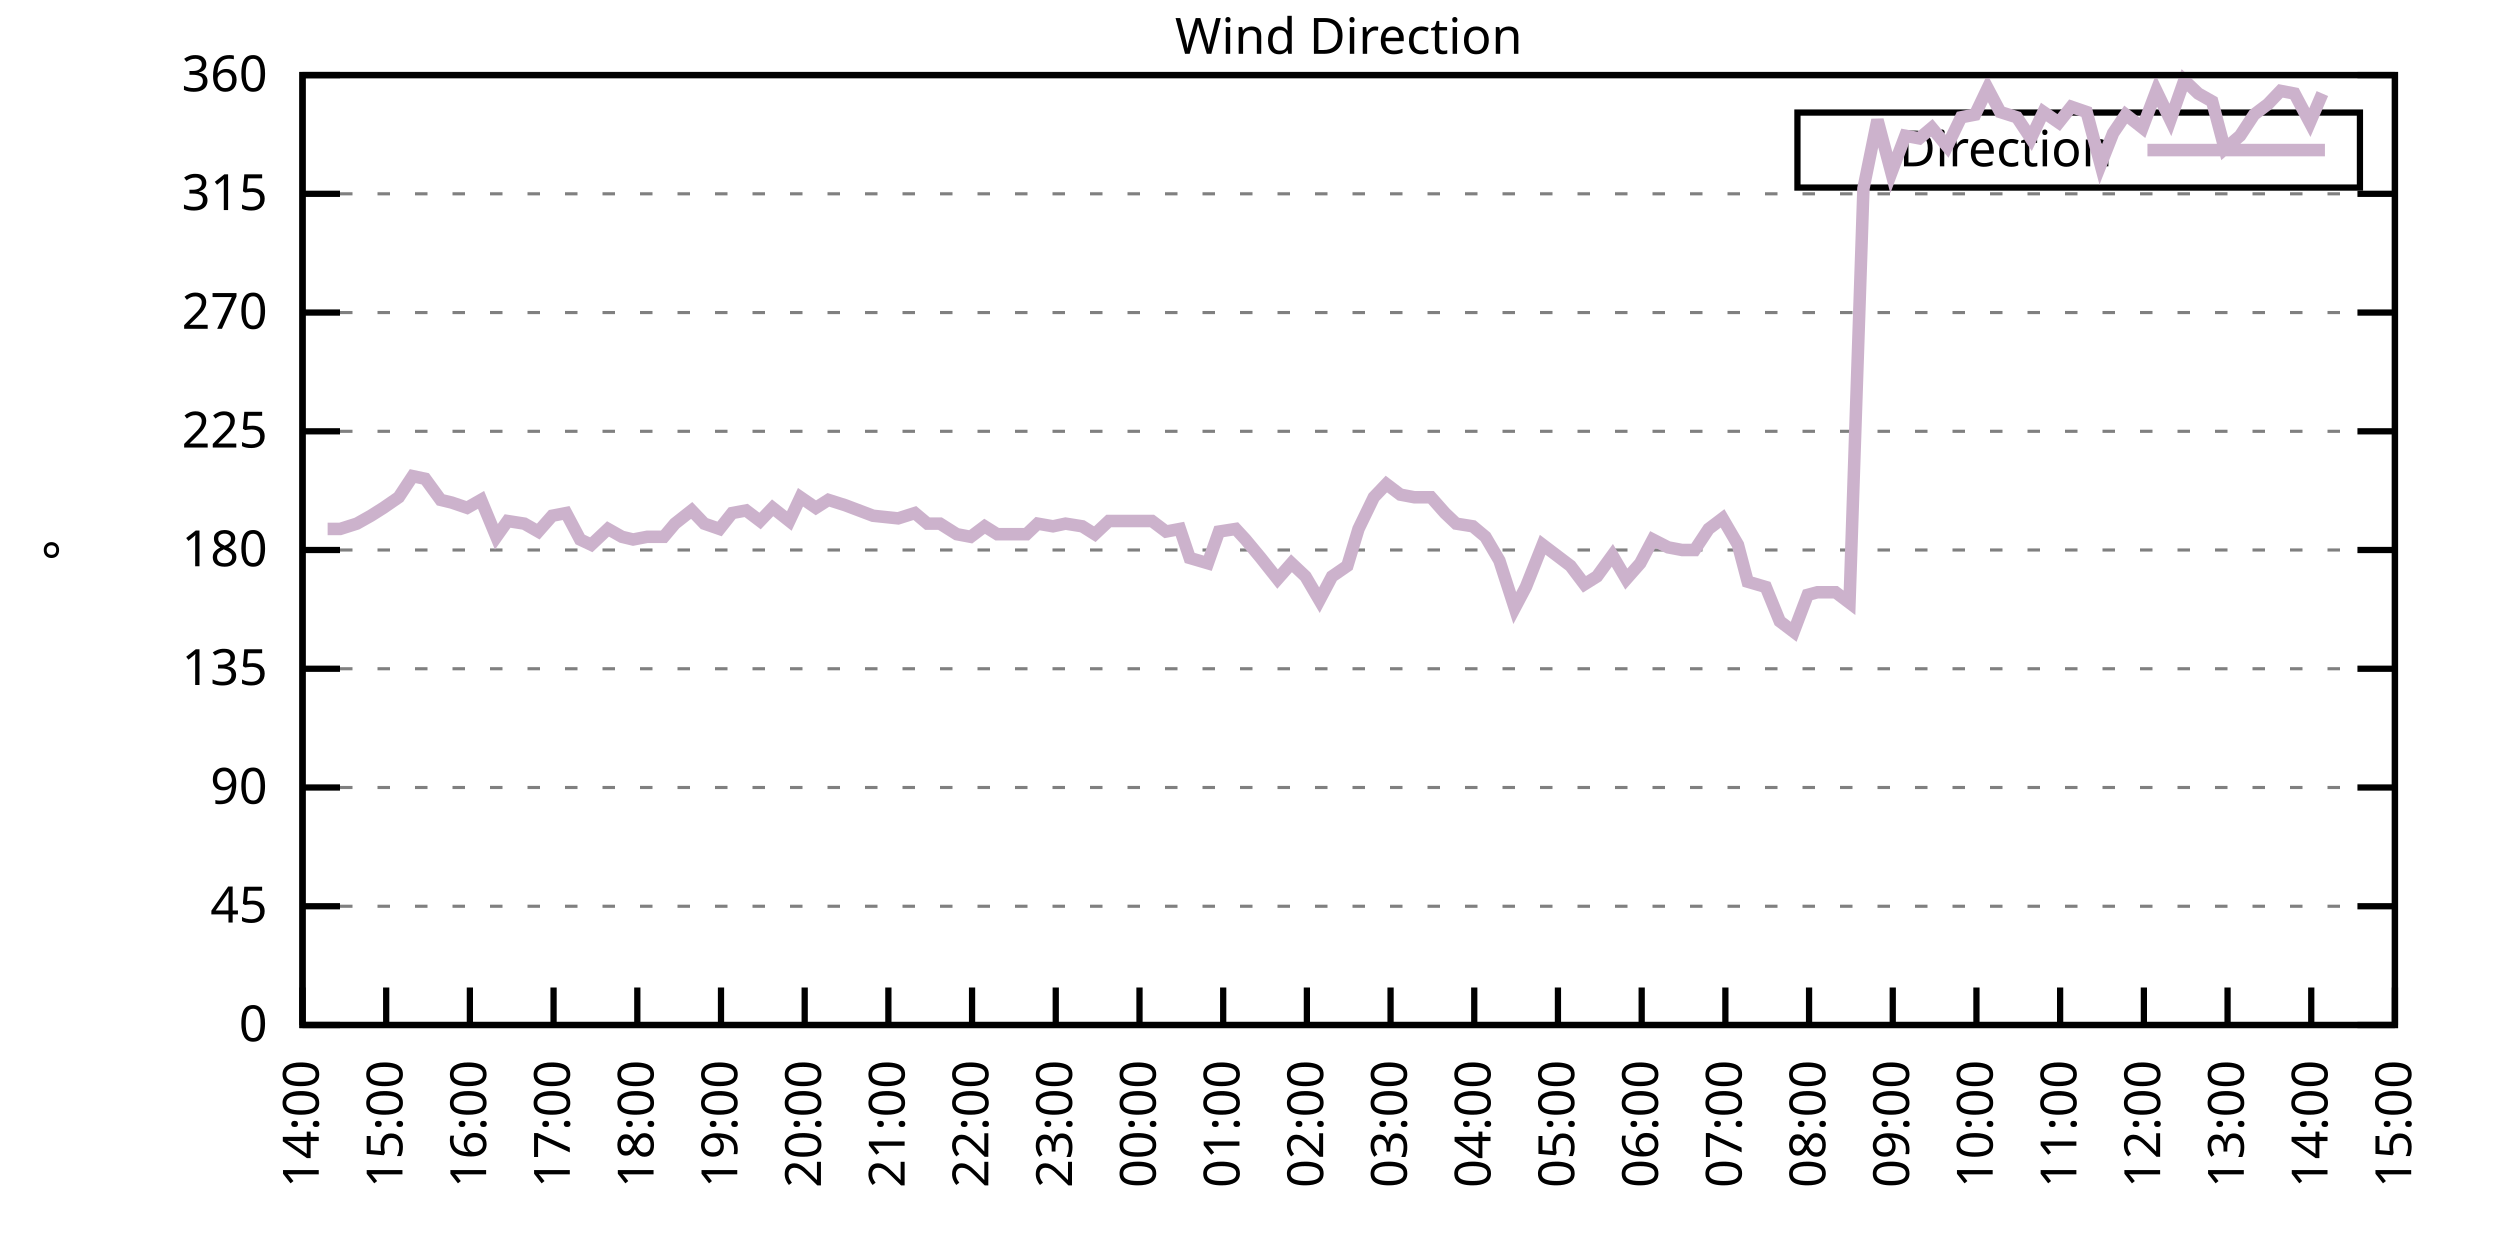
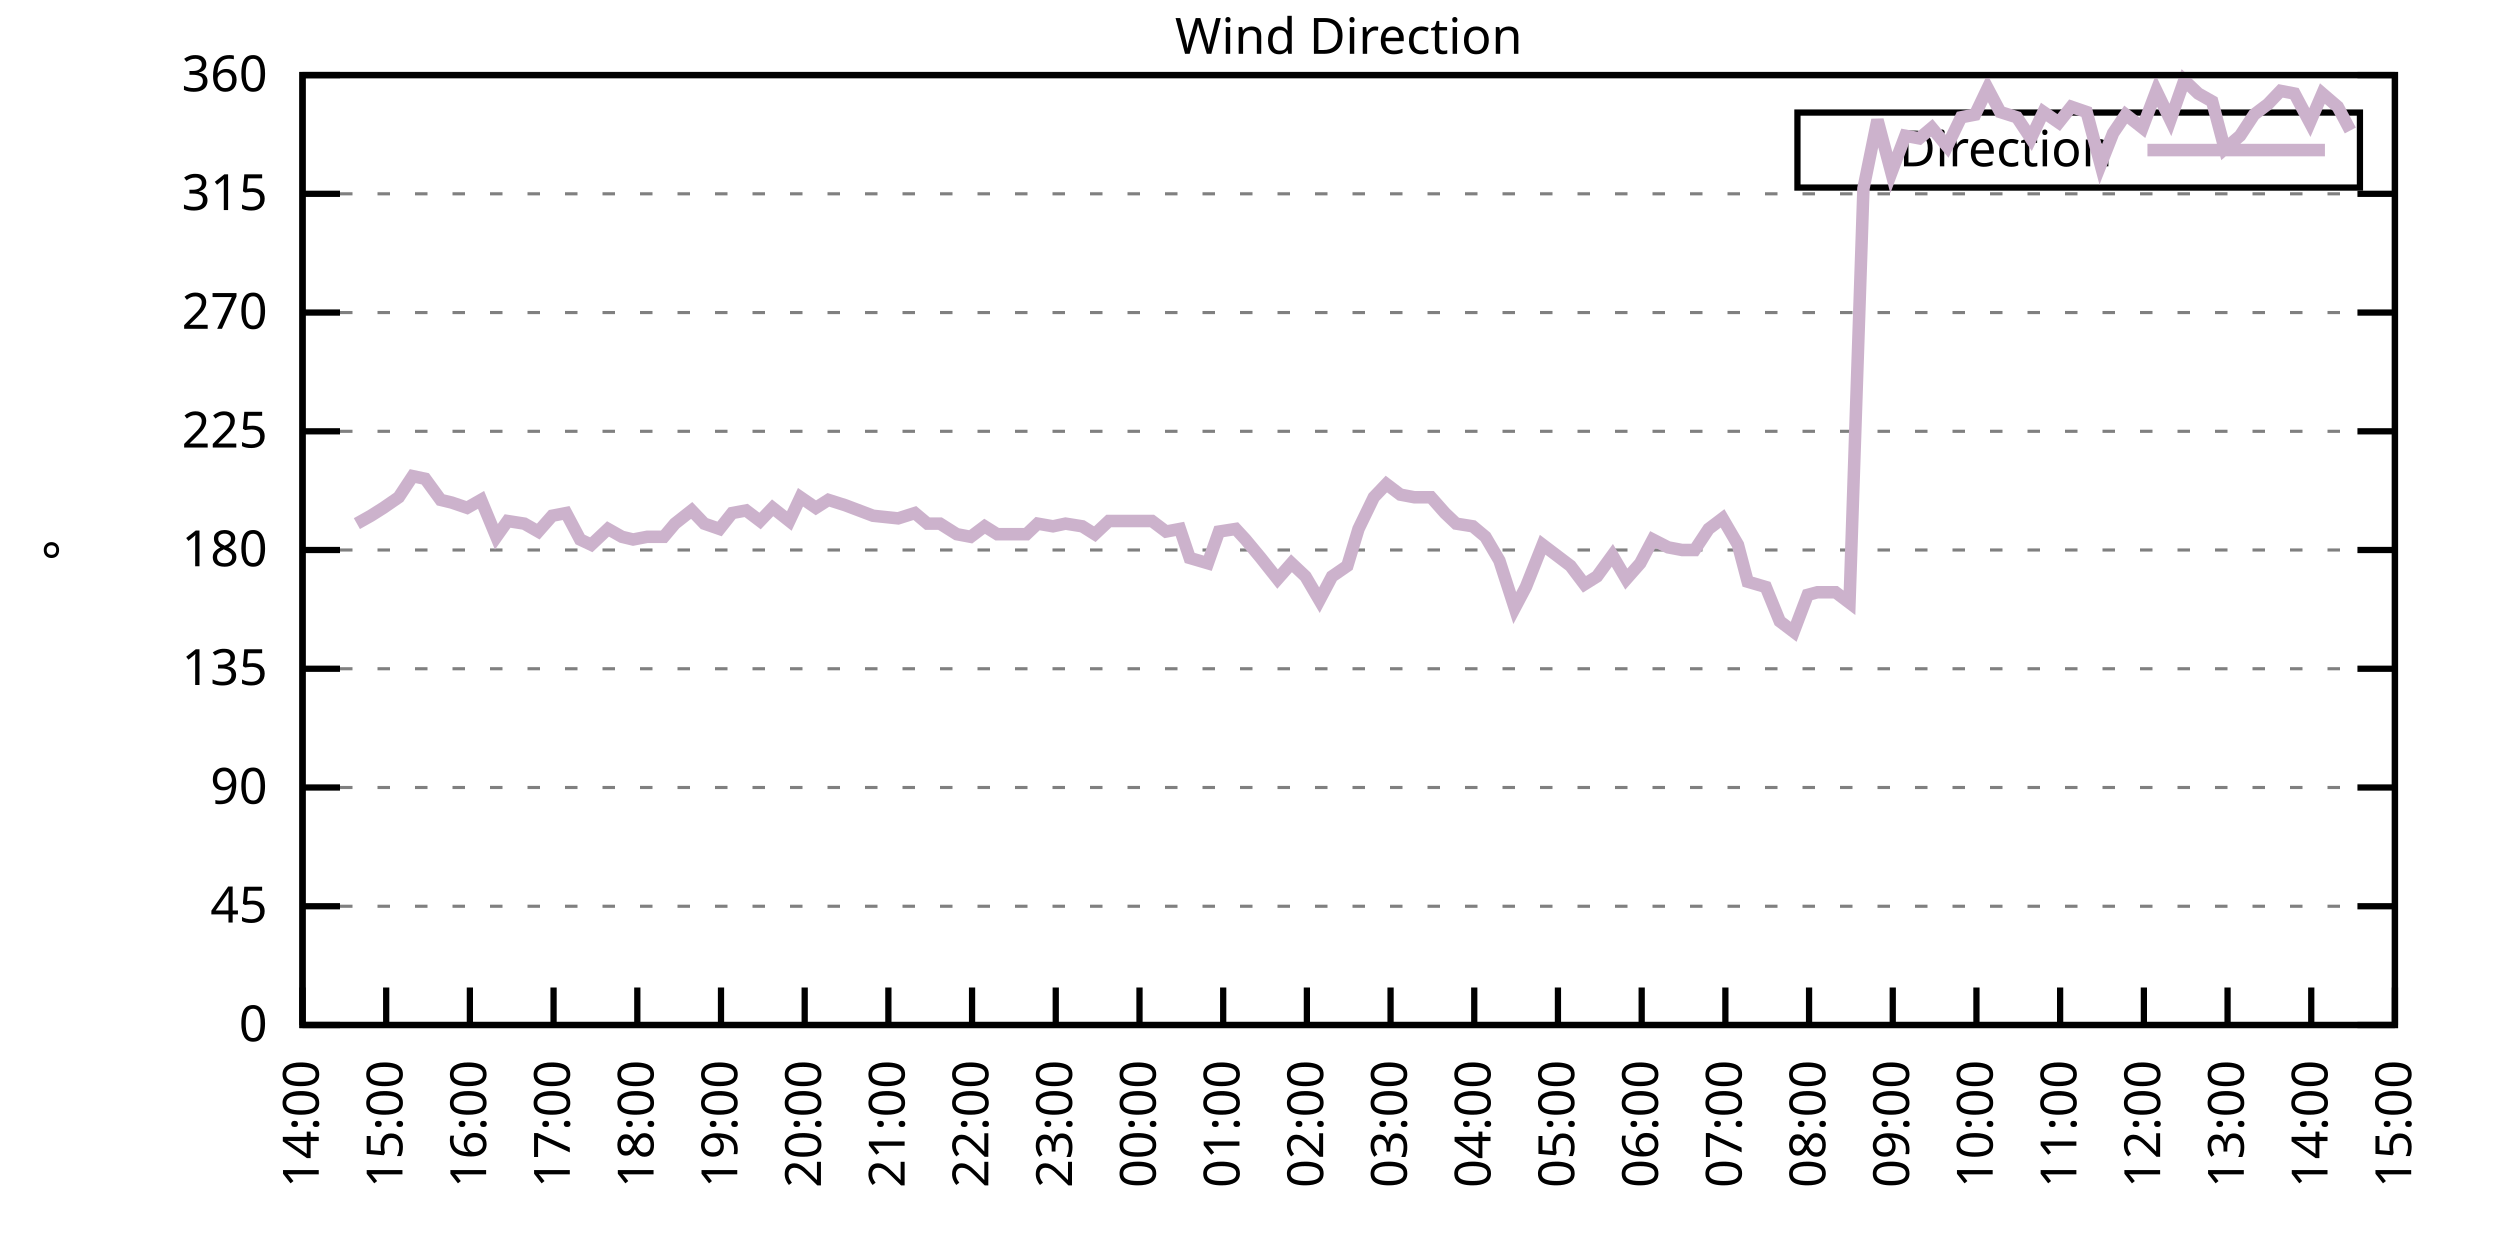
<svg xmlns="http://www.w3.org/2000/svg" xmlns:xlink="http://www.w3.org/1999/xlink" width="400" height="200" viewBox="0 0 400 200">
  <g id="gnuplot_canvas">
    <rect x="0" y="0" width="400" height="200" fill="none" />
    <defs>
      <circle id="gpDot" r="0.5" stroke-width="0.5" stroke="currentColor" />
      <path id="gpPt0" stroke-width="0.333" stroke="currentColor" d="M-1,0 h2 M0,-1 v2" />
      <path id="gpPt1" stroke-width="0.333" stroke="currentColor" d="M-1,-1 L1,1 M1,-1 L-1,1" />
      <path id="gpPt2" stroke-width="0.333" stroke="currentColor" d="M-1,0 L1,0 M0,-1 L0,1 M-1,-1 L1,1 M-1,1 L1,-1" />
      <rect id="gpPt3" stroke-width="0.333" stroke="currentColor" x="-1" y="-1" width="2" height="2" />
      <rect id="gpPt4" stroke-width="0.333" stroke="currentColor" fill="currentColor" x="-1" y="-1" width="2" height="2" />
      <circle id="gpPt5" stroke-width="0.333" stroke="currentColor" cx="0" cy="0" r="1" />
      <use xlink:href="#gpPt5" id="gpPt6" fill="currentColor" stroke="none" />
      <path id="gpPt7" stroke-width="0.333" stroke="currentColor" d="M0,-1.33 L-1.33,0.67 L1.33,0.67 z" />
      <use xlink:href="#gpPt7" id="gpPt8" fill="currentColor" stroke="none" />
      <use xlink:href="#gpPt7" id="gpPt9" stroke="currentColor" transform="rotate(180)" />
      <use xlink:href="#gpPt9" id="gpPt10" fill="currentColor" stroke="none" />
      <use xlink:href="#gpPt3" id="gpPt11" stroke="currentColor" transform="rotate(45)" />
      <use xlink:href="#gpPt11" id="gpPt12" fill="currentColor" stroke="none" />
      <path id="gpPt13" stroke-width="0.333" stroke="currentColor" d="M0,1.330 L1.265,0.411 L0.782,-1.067 L-0.782,-1.076 L-1.265,0.411 z" />
      <use xlink:href="#gpPt13" id="gpPt14" fill="currentColor" stroke="none" />
      <filter id="textbox" filterUnits="objectBoundingBox" x="0" y="0" height="1" width="1">
        <feFlood flood-color="white" flood-opacity="1" result="bgnd" />
        <feComposite in="SourceGraphic" in2="bgnd" operator="atop" />
      </filter>
      <filter id="greybox" filterUnits="objectBoundingBox" x="0" y="0" height="1" width="1">
        <feFlood flood-color="lightgrey" flood-opacity="1" result="grey" />
        <feComposite in="SourceGraphic" in2="grey" operator="atop" />
      </filter>
    </defs>
    <g fill="none" color="white" stroke="currentColor" stroke-width="1.00" stroke-linecap="butt" stroke-linejoin="miter">
</g>
    <g fill="none" color="black" stroke="currentColor" stroke-width="1.00" stroke-linecap="butt" stroke-linejoin="miter">
      <g stroke="none" shape-rendering="crispEdges">
        <polygon fill="rgb(255, 255, 255)" points="48.40,164.00 383.18,164.00 383.18,12.02 48.40,12.02 " />
      </g>
    </g>
    <g fill="none" color="black" stroke="currentColor" stroke-width="1.00" stroke-linecap="butt" stroke-linejoin="miter">
</g>
    <g fill="none" color="black" stroke="black" stroke-width="0.50" stroke-linecap="butt" stroke-linejoin="miter">
</g>
    <g fill="none" color="gray" stroke="currentColor" stroke-width="0.50" stroke-linecap="butt" stroke-linejoin="miter">
      <path stroke="gray" stroke-dasharray="2,4" class="gridline" d="M48.40,164.00 L383.19,164.00  " />
    </g>
    <g fill="none" color="gray" stroke="gray" stroke-width="1.00" stroke-linecap="butt" stroke-linejoin="miter">
</g>
    <g fill="none" color="black" stroke="currentColor" stroke-width="1.00" stroke-linecap="butt" stroke-linejoin="miter">
      <path stroke="black" d="M48.40,164.00 L54.40,164.00 M383.19,164.00 L377.19,164.00  " />
      <g transform="translate(42.80,166.60)" stroke="none" fill="black" font-family="Sans" font-size="8.00" text-anchor="end">
        <text>
          <tspan font-family="Sans"> 0</tspan>
        </text>
      </g>
    </g>
    <g fill="none" color="black" stroke="currentColor" stroke-width="1.00" stroke-linecap="butt" stroke-linejoin="miter">
</g>
    <g fill="none" color="black" stroke="black" stroke-width="0.50" stroke-linecap="butt" stroke-linejoin="miter">
</g>
    <g fill="none" color="gray" stroke="currentColor" stroke-width="0.50" stroke-linecap="butt" stroke-linejoin="miter">
      <path stroke="gray" stroke-dasharray="2,4" class="gridline" d="M48.40,145.00 L383.19,145.00  " />
    </g>
    <g fill="none" color="gray" stroke="gray" stroke-width="1.00" stroke-linecap="butt" stroke-linejoin="miter">
</g>
    <g fill="none" color="black" stroke="currentColor" stroke-width="1.00" stroke-linecap="butt" stroke-linejoin="miter">
      <path stroke="black" d="M48.40,145.00 L54.40,145.00 M383.19,145.00 L377.19,145.00  " />
      <g transform="translate(42.80,147.60)" stroke="none" fill="black" font-family="Sans" font-size="8.00" text-anchor="end">
        <text>
          <tspan font-family="Sans"> 45</tspan>
        </text>
      </g>
    </g>
    <g fill="none" color="black" stroke="currentColor" stroke-width="1.00" stroke-linecap="butt" stroke-linejoin="miter">
</g>
    <g fill="none" color="black" stroke="black" stroke-width="0.50" stroke-linecap="butt" stroke-linejoin="miter">
</g>
    <g fill="none" color="gray" stroke="currentColor" stroke-width="0.50" stroke-linecap="butt" stroke-linejoin="miter">
      <path stroke="gray" stroke-dasharray="2,4" class="gridline" d="M48.40,126.00 L383.19,126.00  " />
    </g>
    <g fill="none" color="gray" stroke="gray" stroke-width="1.00" stroke-linecap="butt" stroke-linejoin="miter">
</g>
    <g fill="none" color="black" stroke="currentColor" stroke-width="1.00" stroke-linecap="butt" stroke-linejoin="miter">
      <path stroke="black" d="M48.40,126.00 L54.40,126.00 M383.19,126.00 L377.19,126.00  " />
      <g transform="translate(42.80,128.60)" stroke="none" fill="black" font-family="Sans" font-size="8.00" text-anchor="end">
        <text>
          <tspan font-family="Sans"> 90</tspan>
        </text>
      </g>
    </g>
    <g fill="none" color="black" stroke="currentColor" stroke-width="1.00" stroke-linecap="butt" stroke-linejoin="miter">
</g>
    <g fill="none" color="black" stroke="black" stroke-width="0.50" stroke-linecap="butt" stroke-linejoin="miter">
</g>
    <g fill="none" color="gray" stroke="currentColor" stroke-width="0.50" stroke-linecap="butt" stroke-linejoin="miter">
      <path stroke="gray" stroke-dasharray="2,4" class="gridline" d="M48.40,107.00 L383.19,107.00  " />
    </g>
    <g fill="none" color="gray" stroke="gray" stroke-width="1.00" stroke-linecap="butt" stroke-linejoin="miter">
</g>
    <g fill="none" color="black" stroke="currentColor" stroke-width="1.00" stroke-linecap="butt" stroke-linejoin="miter">
      <path stroke="black" d="M48.40,107.00 L54.40,107.00 M383.19,107.00 L377.19,107.00  " />
      <g transform="translate(42.80,109.60)" stroke="none" fill="black" font-family="Sans" font-size="8.00" text-anchor="end">
        <text>
          <tspan font-family="Sans"> 135</tspan>
        </text>
      </g>
    </g>
    <g fill="none" color="black" stroke="currentColor" stroke-width="1.00" stroke-linecap="butt" stroke-linejoin="miter">
</g>
    <g fill="none" color="black" stroke="black" stroke-width="0.50" stroke-linecap="butt" stroke-linejoin="miter">
</g>
    <g fill="none" color="gray" stroke="currentColor" stroke-width="0.50" stroke-linecap="butt" stroke-linejoin="miter">
      <path stroke="gray" stroke-dasharray="2,4" class="gridline" d="M48.40,88.00 L383.19,88.00  " />
    </g>
    <g fill="none" color="gray" stroke="gray" stroke-width="1.00" stroke-linecap="butt" stroke-linejoin="miter">
</g>
    <g fill="none" color="black" stroke="currentColor" stroke-width="1.00" stroke-linecap="butt" stroke-linejoin="miter">
      <path stroke="black" d="M48.40,88.00 L54.40,88.00 M383.19,88.00 L377.19,88.00  " />
      <g transform="translate(42.80,90.60)" stroke="none" fill="black" font-family="Sans" font-size="8.00" text-anchor="end">
        <text>
          <tspan font-family="Sans"> 180</tspan>
        </text>
      </g>
    </g>
    <g fill="none" color="black" stroke="currentColor" stroke-width="1.00" stroke-linecap="butt" stroke-linejoin="miter">
</g>
    <g fill="none" color="black" stroke="black" stroke-width="0.50" stroke-linecap="butt" stroke-linejoin="miter">
</g>
    <g fill="none" color="gray" stroke="currentColor" stroke-width="0.50" stroke-linecap="butt" stroke-linejoin="miter">
      <path stroke="gray" stroke-dasharray="2,4" class="gridline" d="M48.40,69.01 L383.19,69.01  " />
    </g>
    <g fill="none" color="gray" stroke="gray" stroke-width="1.00" stroke-linecap="butt" stroke-linejoin="miter">
</g>
    <g fill="none" color="black" stroke="currentColor" stroke-width="1.00" stroke-linecap="butt" stroke-linejoin="miter">
      <path stroke="black" d="M48.40,69.01 L54.40,69.01 M383.19,69.01 L377.19,69.01  " />
      <g transform="translate(42.80,71.61)" stroke="none" fill="black" font-family="Sans" font-size="8.00" text-anchor="end">
        <text>
          <tspan font-family="Sans"> 225</tspan>
        </text>
      </g>
    </g>
    <g fill="none" color="black" stroke="currentColor" stroke-width="1.00" stroke-linecap="butt" stroke-linejoin="miter">
</g>
    <g fill="none" color="black" stroke="black" stroke-width="0.50" stroke-linecap="butt" stroke-linejoin="miter">
</g>
    <g fill="none" color="gray" stroke="currentColor" stroke-width="0.50" stroke-linecap="butt" stroke-linejoin="miter">
      <path stroke="gray" stroke-dasharray="2,4" class="gridline" d="M48.40,50.01 L383.19,50.01  " />
    </g>
    <g fill="none" color="gray" stroke="gray" stroke-width="1.00" stroke-linecap="butt" stroke-linejoin="miter">
</g>
    <g fill="none" color="black" stroke="currentColor" stroke-width="1.00" stroke-linecap="butt" stroke-linejoin="miter">
      <path stroke="black" d="M48.40,50.01 L54.40,50.01 M383.19,50.01 L377.19,50.01  " />
      <g transform="translate(42.80,52.61)" stroke="none" fill="black" font-family="Sans" font-size="8.00" text-anchor="end">
        <text>
          <tspan font-family="Sans"> 270</tspan>
        </text>
      </g>
    </g>
    <g fill="none" color="black" stroke="currentColor" stroke-width="1.00" stroke-linecap="butt" stroke-linejoin="miter">
</g>
    <g fill="none" color="black" stroke="black" stroke-width="0.50" stroke-linecap="butt" stroke-linejoin="miter">
</g>
    <g fill="none" color="gray" stroke="currentColor" stroke-width="0.50" stroke-linecap="butt" stroke-linejoin="miter">
      <path stroke="gray" stroke-dasharray="2,4" class="gridline" d="M48.40,31.01 L383.19,31.01  " />
    </g>
    <g fill="none" color="gray" stroke="gray" stroke-width="1.00" stroke-linecap="butt" stroke-linejoin="miter">
</g>
    <g fill="none" color="black" stroke="currentColor" stroke-width="1.00" stroke-linecap="butt" stroke-linejoin="miter">
      <path stroke="black" d="M48.40,31.01 L54.40,31.01 M383.19,31.01 L377.19,31.01  " />
      <g transform="translate(42.80,33.61)" stroke="none" fill="black" font-family="Sans" font-size="8.00" text-anchor="end">
        <text>
          <tspan font-family="Sans"> 315</tspan>
        </text>
      </g>
    </g>
    <g fill="none" color="black" stroke="currentColor" stroke-width="1.00" stroke-linecap="butt" stroke-linejoin="miter">
</g>
    <g fill="none" color="black" stroke="black" stroke-width="0.50" stroke-linecap="butt" stroke-linejoin="miter">
</g>
    <g fill="none" color="gray" stroke="currentColor" stroke-width="0.50" stroke-linecap="butt" stroke-linejoin="miter">
      <path stroke="gray" stroke-dasharray="2,4" class="gridline" d="M48.40,12.01 L383.19,12.01  " />
    </g>
    <g fill="none" color="gray" stroke="gray" stroke-width="1.00" stroke-linecap="butt" stroke-linejoin="miter">
</g>
    <g fill="none" color="black" stroke="currentColor" stroke-width="1.00" stroke-linecap="butt" stroke-linejoin="miter">
      <path stroke="black" d="M48.40,12.01 L54.40,12.01 M383.19,12.01 L377.19,12.01  " />
      <g transform="translate(42.80,14.61)" stroke="none" fill="black" font-family="Sans" font-size="8.00" text-anchor="end">
        <text>
          <tspan font-family="Sans"> 360</tspan>
        </text>
      </g>
    </g>
    <g fill="none" color="black" stroke="currentColor" stroke-width="1.00" stroke-linecap="butt" stroke-linejoin="miter">
      <path stroke="black" d="M48.40,164.00 L48.40,158.00  " />
      <g transform="translate(51.00,169.60) rotate(270.00)" stroke="none" fill="black" font-family="Sans" font-size="8.00" text-anchor="end">
        <text>
          <tspan font-family="Sans">14:00</tspan>
        </text>
      </g>
    </g>
    <g fill="none" color="black" stroke="currentColor" stroke-width="1.00" stroke-linecap="butt" stroke-linejoin="miter">
      <path stroke="black" d="M61.79,164.00 L61.79,158.00  " />
      <g transform="translate(64.39,169.60) rotate(270.00)" stroke="none" fill="black" font-family="Sans" font-size="8.00" text-anchor="end">
        <text>
          <tspan font-family="Sans">15:00</tspan>
        </text>
      </g>
    </g>
    <g fill="none" color="black" stroke="currentColor" stroke-width="1.00" stroke-linecap="butt" stroke-linejoin="miter">
      <path stroke="black" d="M75.18,164.00 L75.18,158.00  " />
      <g transform="translate(77.78,169.60) rotate(270.00)" stroke="none" fill="black" font-family="Sans" font-size="8.00" text-anchor="end">
        <text>
          <tspan font-family="Sans">16:00</tspan>
        </text>
      </g>
    </g>
    <g fill="none" color="black" stroke="currentColor" stroke-width="1.00" stroke-linecap="butt" stroke-linejoin="miter">
      <path stroke="black" d="M88.57,164.00 L88.57,158.00  " />
      <g transform="translate(91.17,169.60) rotate(270.00)" stroke="none" fill="black" font-family="Sans" font-size="8.00" text-anchor="end">
        <text>
          <tspan font-family="Sans">17:00</tspan>
        </text>
      </g>
    </g>
    <g fill="none" color="black" stroke="currentColor" stroke-width="1.00" stroke-linecap="butt" stroke-linejoin="miter">
      <path stroke="black" d="M101.97,164.00 L101.97,158.00  " />
      <g transform="translate(104.57,169.60) rotate(270.00)" stroke="none" fill="black" font-family="Sans" font-size="8.00" text-anchor="end">
        <text>
          <tspan font-family="Sans">18:00</tspan>
        </text>
      </g>
    </g>
    <g fill="none" color="black" stroke="currentColor" stroke-width="1.00" stroke-linecap="butt" stroke-linejoin="miter">
      <path stroke="black" d="M115.36,164.00 L115.36,158.00  " />
      <g transform="translate(117.96,169.60) rotate(270.00)" stroke="none" fill="black" font-family="Sans" font-size="8.00" text-anchor="end">
        <text>
          <tspan font-family="Sans">19:00</tspan>
        </text>
      </g>
    </g>
    <g fill="none" color="black" stroke="currentColor" stroke-width="1.00" stroke-linecap="butt" stroke-linejoin="miter">
      <path stroke="black" d="M128.75,164.00 L128.75,158.00  " />
      <g transform="translate(131.35,169.60) rotate(270.00)" stroke="none" fill="black" font-family="Sans" font-size="8.00" text-anchor="end">
        <text>
          <tspan font-family="Sans">20:00</tspan>
        </text>
      </g>
    </g>
    <g fill="none" color="black" stroke="currentColor" stroke-width="1.00" stroke-linecap="butt" stroke-linejoin="miter">
      <path stroke="black" d="M142.14,164.00 L142.14,158.00  " />
      <g transform="translate(144.74,169.60) rotate(270.00)" stroke="none" fill="black" font-family="Sans" font-size="8.00" text-anchor="end">
        <text>
          <tspan font-family="Sans">21:00</tspan>
        </text>
      </g>
    </g>
    <g fill="none" color="black" stroke="currentColor" stroke-width="1.00" stroke-linecap="butt" stroke-linejoin="miter">
      <path stroke="black" d="M155.53,164.00 L155.53,158.00  " />
      <g transform="translate(158.13,169.60) rotate(270.00)" stroke="none" fill="black" font-family="Sans" font-size="8.00" text-anchor="end">
        <text>
          <tspan font-family="Sans">22:00</tspan>
        </text>
      </g>
    </g>
    <g fill="none" color="black" stroke="currentColor" stroke-width="1.00" stroke-linecap="butt" stroke-linejoin="miter">
      <path stroke="black" d="M168.92,164.00 L168.92,158.00  " />
      <g transform="translate(171.52,169.60) rotate(270.00)" stroke="none" fill="black" font-family="Sans" font-size="8.00" text-anchor="end">
        <text>
          <tspan font-family="Sans">23:00</tspan>
        </text>
      </g>
    </g>
    <g fill="none" color="black" stroke="currentColor" stroke-width="1.00" stroke-linecap="butt" stroke-linejoin="miter">
      <path stroke="black" d="M182.32,164.00 L182.32,158.00  " />
      <g transform="translate(184.92,169.60) rotate(270.00)" stroke="none" fill="black" font-family="Sans" font-size="8.00" text-anchor="end">
        <text>
          <tspan font-family="Sans">00:00</tspan>
        </text>
      </g>
    </g>
    <g fill="none" color="black" stroke="currentColor" stroke-width="1.00" stroke-linecap="butt" stroke-linejoin="miter">
      <path stroke="black" d="M195.71,164.00 L195.71,158.00  " />
      <g transform="translate(198.31,169.60) rotate(270.00)" stroke="none" fill="black" font-family="Sans" font-size="8.00" text-anchor="end">
        <text>
          <tspan font-family="Sans">01:00</tspan>
        </text>
      </g>
    </g>
    <g fill="none" color="black" stroke="currentColor" stroke-width="1.00" stroke-linecap="butt" stroke-linejoin="miter">
      <path stroke="black" d="M209.10,164.00 L209.10,158.00  " />
      <g transform="translate(211.70,169.60) rotate(270.00)" stroke="none" fill="black" font-family="Sans" font-size="8.00" text-anchor="end">
        <text>
          <tspan font-family="Sans">02:00</tspan>
        </text>
      </g>
    </g>
    <g fill="none" color="black" stroke="currentColor" stroke-width="1.00" stroke-linecap="butt" stroke-linejoin="miter">
      <path stroke="black" d="M222.49,164.00 L222.49,158.00  " />
      <g transform="translate(225.09,169.60) rotate(270.00)" stroke="none" fill="black" font-family="Sans" font-size="8.00" text-anchor="end">
        <text>
          <tspan font-family="Sans">03:00</tspan>
        </text>
      </g>
    </g>
    <g fill="none" color="black" stroke="currentColor" stroke-width="1.00" stroke-linecap="butt" stroke-linejoin="miter">
      <path stroke="black" d="M235.88,164.00 L235.88,158.00  " />
      <g transform="translate(238.48,169.60) rotate(270.00)" stroke="none" fill="black" font-family="Sans" font-size="8.00" text-anchor="end">
        <text>
          <tspan font-family="Sans">04:00</tspan>
        </text>
      </g>
    </g>
    <g fill="none" color="black" stroke="currentColor" stroke-width="1.00" stroke-linecap="butt" stroke-linejoin="miter">
      <path stroke="black" d="M249.27,164.00 L249.27,158.00  " />
      <g transform="translate(251.87,169.60) rotate(270.00)" stroke="none" fill="black" font-family="Sans" font-size="8.00" text-anchor="end">
        <text>
          <tspan font-family="Sans">05:00</tspan>
        </text>
      </g>
    </g>
    <g fill="none" color="black" stroke="currentColor" stroke-width="1.00" stroke-linecap="butt" stroke-linejoin="miter">
      <path stroke="black" d="M262.67,164.00 L262.67,158.00  " />
      <g transform="translate(265.27,169.60) rotate(270.00)" stroke="none" fill="black" font-family="Sans" font-size="8.00" text-anchor="end">
        <text>
          <tspan font-family="Sans">06:00</tspan>
        </text>
      </g>
    </g>
    <g fill="none" color="black" stroke="currentColor" stroke-width="1.00" stroke-linecap="butt" stroke-linejoin="miter">
      <path stroke="black" d="M276.06,164.00 L276.06,158.00  " />
      <g transform="translate(278.66,169.60) rotate(270.00)" stroke="none" fill="black" font-family="Sans" font-size="8.00" text-anchor="end">
        <text>
          <tspan font-family="Sans">07:00</tspan>
        </text>
      </g>
    </g>
    <g fill="none" color="black" stroke="currentColor" stroke-width="1.00" stroke-linecap="butt" stroke-linejoin="miter">
      <path stroke="black" d="M289.45,164.00 L289.45,158.00  " />
      <g transform="translate(292.05,169.60) rotate(270.00)" stroke="none" fill="black" font-family="Sans" font-size="8.00" text-anchor="end">
        <text>
          <tspan font-family="Sans">08:00</tspan>
        </text>
      </g>
    </g>
    <g fill="none" color="black" stroke="currentColor" stroke-width="1.00" stroke-linecap="butt" stroke-linejoin="miter">
      <path stroke="black" d="M302.84,164.00 L302.84,158.00  " />
      <g transform="translate(305.44,169.60) rotate(270.00)" stroke="none" fill="black" font-family="Sans" font-size="8.00" text-anchor="end">
        <text>
          <tspan font-family="Sans">09:00</tspan>
        </text>
      </g>
    </g>
    <g fill="none" color="black" stroke="currentColor" stroke-width="1.00" stroke-linecap="butt" stroke-linejoin="miter">
      <path stroke="black" d="M316.23,164.00 L316.23,158.00  " />
      <g transform="translate(318.83,169.60) rotate(270.00)" stroke="none" fill="black" font-family="Sans" font-size="8.00" text-anchor="end">
        <text>
          <tspan font-family="Sans">10:00</tspan>
        </text>
      </g>
    </g>
    <g fill="none" color="black" stroke="currentColor" stroke-width="1.00" stroke-linecap="butt" stroke-linejoin="miter">
      <path stroke="black" d="M329.62,164.00 L329.62,158.00  " />
      <g transform="translate(332.22,169.60) rotate(270.00)" stroke="none" fill="black" font-family="Sans" font-size="8.00" text-anchor="end">
        <text>
          <tspan font-family="Sans">11:00</tspan>
        </text>
      </g>
    </g>
    <g fill="none" color="black" stroke="currentColor" stroke-width="1.00" stroke-linecap="butt" stroke-linejoin="miter">
      <path stroke="black" d="M343.02,164.00 L343.02,158.00  " />
      <g transform="translate(345.62,169.60) rotate(270.00)" stroke="none" fill="black" font-family="Sans" font-size="8.00" text-anchor="end">
        <text>
          <tspan font-family="Sans">12:00</tspan>
        </text>
      </g>
    </g>
    <g fill="none" color="black" stroke="currentColor" stroke-width="1.00" stroke-linecap="butt" stroke-linejoin="miter">
      <path stroke="black" d="M356.41,164.00 L356.41,158.00  " />
      <g transform="translate(359.01,169.60) rotate(270.00)" stroke="none" fill="black" font-family="Sans" font-size="8.00" text-anchor="end">
        <text>
          <tspan font-family="Sans">13:00</tspan>
        </text>
      </g>
    </g>
    <g fill="none" color="black" stroke="currentColor" stroke-width="1.00" stroke-linecap="butt" stroke-linejoin="miter">
      <path stroke="black" d="M369.80,164.00 L369.80,158.00  " />
      <g transform="translate(372.40,169.60) rotate(270.00)" stroke="none" fill="black" font-family="Sans" font-size="8.00" text-anchor="end">
        <text>
          <tspan font-family="Sans">14:00</tspan>
        </text>
      </g>
    </g>
    <g fill="none" color="black" stroke="currentColor" stroke-width="1.00" stroke-linecap="butt" stroke-linejoin="miter">
      <path stroke="black" d="M383.19,164.00 L383.19,158.00  " />
      <g transform="translate(385.79,169.60) rotate(270.00)" stroke="none" fill="black" font-family="Sans" font-size="8.00" text-anchor="end">
        <text>
          <tspan font-family="Sans">15:00</tspan>
        </text>
      </g>
    </g>
    <g fill="none" color="black" stroke="currentColor" stroke-width="1.00" stroke-linecap="butt" stroke-linejoin="miter">
</g>
    <g fill="none" color="black" stroke="currentColor" stroke-width="1.00" stroke-linecap="butt" stroke-linejoin="miter">
      <path stroke="black" d="M48.40,12.01 L48.40,164.00 L383.19,164.00 L383.19,12.01 L48.40,12.01 Z  " />
    </g>
    <g fill="none" color="black" stroke="currentColor" stroke-width="1.00" stroke-linecap="butt" stroke-linejoin="miter">
</g>
    <g fill="none" color="black" stroke="currentColor" stroke-width="1.00" stroke-linecap="butt" stroke-linejoin="miter">
      <path stroke="black" d="M287.59,30.01 L287.59,18.01 L377.59,18.01 L377.59,30.01 L287.59,30.01 Z  " />
    </g>
    <g id="Wind_direction_plot_1">
      <g fill="none" color="white" stroke="black" stroke-width="2.00" stroke-linecap="butt" stroke-linejoin="miter">
</g>
      <g fill="none" color="black" stroke="currentColor" stroke-width="2.00" stroke-linecap="butt" stroke-linejoin="miter">
        <g transform="translate(337.99,26.61)" stroke="none" fill="black" font-family="Sans" font-size="8.00" text-anchor="end">
          <text>
            <tspan font-family="Sans">Direction</tspan>
          </text>
        </g>
      </g>
      <g fill="none" color="black" stroke="currentColor" stroke-width="2.00" stroke-linecap="butt" stroke-linejoin="miter">
-         <path stroke="rgb(204, 178, 204)" d="M343.59,24.01 L371.99,24.01 M52.42,84.63 L54.43,84.63 L57.10,83.78 L59.34,82.52 L61.35,81.25 L63.80,79.56   L66.03,76.18 L68.04,76.61 L70.50,79.98 L72.28,80.41 L74.74,81.25 L76.97,79.98 L79.42,85.89 L81.21,83.36   L83.89,83.78 L86.12,85.05 L88.35,82.52 L90.58,82.09 L92.82,86.32 L94.60,87.16 L97.28,84.63 L99.51,85.89   L101.30,86.32 L103.53,85.89 L106.21,85.89 L107.99,83.78 L110.67,81.67 L112.68,83.78 L115.13,84.63 L117.14,82.09   L119.38,81.67 L121.61,83.36 L123.62,81.25 L126.29,83.36 L128.08,79.56 L130.54,81.25 L132.54,79.98 L135.22,80.83   L139.69,82.52 L143.70,82.94 L146.38,82.09 L148.39,83.78 L150.40,83.78 L153.08,85.47 L155.31,85.89 L157.54,84.21   L159.55,85.47 L162.01,85.47 L164.24,85.47 L166.02,83.78 L168.48,84.21 L170.49,83.78 L173.17,84.21 L175.17,85.47   L177.41,83.36 L179.86,83.36 L181.65,83.36 L184.32,83.36 L186.56,85.05 L188.79,84.63 L190.35,89.27 L193.25,90.12   L195.04,85.05 L197.72,84.63 L199.28,86.32 L201.73,89.27 L204.41,92.65 L206.64,90.12 L208.88,92.23 L211.11,96.03   L213.12,92.23 L215.57,90.54 L217.36,84.63 L219.81,79.56 L221.82,77.45 L224.05,79.14 L226.29,79.56 L228.96,79.56   L231.20,82.09 L232.98,83.78 L235.66,84.21 L237.67,85.89 L239.90,89.69 L242.36,97.29 L244.14,93.92 L246.82,87.16   L251.28,90.54 L253.51,93.49 L255.52,92.23 L257.98,88.85 L260.21,92.65 L262.44,90.12 L264.45,86.32 L266.91,87.58   L269.14,88.00 L271.15,88.00 L273.38,84.63 L275.61,82.94 L278.07,87.16 L279.63,93.07 L282.53,93.92 L284.76,99.40   L286.99,101.09 L289.23,95.18 L290.79,94.76 L293.69,94.76 L295.92,96.45 L298.15,30.16 L300.39,19.19 L302.62,27.63   L304.85,21.72 L307.08,22.14 L309.09,20.45 L311.54,23.41 L313.78,18.77 L316.01,18.34 L318.02,14.12 L320.03,17.92   L322.70,18.77 L324.94,22.14 L326.95,17.92 L329.40,19.61 L331.41,17.08 L333.86,17.92 L336.10,26.36 L338.10,21.30   L340.11,18.34 L342.79,20.45 L345.02,14.54 L347.26,19.19 L349.49,12.85 L351.72,14.97 L353.95,16.23 L355.96,23.83   L358.42,21.72 L360.65,18.34 L362.88,16.65 L364.89,14.54 L367.12,14.97 L369.58,19.61 L371.58,14.97  " />
+         <path stroke="rgb(204, 178, 204)" d="M343.59,24.01 L371.99,24.01 M57.10,83.78 L59.34,82.52 L61.35,81.25 L63.80,79.56 L66.03,76.18 L68.04,76.61   L70.50,79.98 L72.28,80.41 L74.74,81.25 L76.97,79.98 L79.42,85.89 L81.21,83.36 L83.89,83.78 L86.12,85.05   L88.35,82.52 L90.58,82.09 L92.82,86.32 L94.60,87.16 L97.28,84.63 L99.51,85.89 L101.30,86.32 L103.53,85.89   L106.21,85.89 L107.99,83.78 L110.67,81.67 L112.68,83.78 L115.13,84.63 L117.14,82.09 L119.38,81.67 L121.61,83.36   L123.62,81.25 L126.29,83.36 L128.08,79.56 L130.54,81.25 L132.54,79.98 L135.22,80.83 L139.69,82.52 L143.70,82.94   L146.38,82.09 L148.39,83.78 L150.40,83.78 L153.08,85.47 L155.31,85.89 L157.54,84.21 L159.55,85.47 L162.01,85.47   L164.24,85.47 L166.02,83.78 L168.48,84.21 L170.49,83.78 L173.17,84.21 L175.17,85.47 L177.41,83.36 L179.86,83.36   L181.65,83.36 L184.32,83.36 L186.56,85.05 L188.79,84.63 L190.35,89.27 L193.25,90.12 L195.04,85.05 L197.72,84.63   L199.28,86.32 L201.73,89.27 L204.41,92.65 L206.64,90.12 L208.88,92.23 L211.11,96.03 L213.12,92.23 L215.57,90.54   L217.36,84.63 L219.81,79.56 L221.82,77.45 L224.05,79.14 L226.29,79.56 L228.96,79.56 L231.20,82.09 L232.98,83.78   L235.66,84.21 L237.67,85.89 L239.90,89.69 L242.36,97.29 L244.14,93.92 L246.82,87.16 L251.28,90.54 L253.51,93.49   L255.52,92.23 L257.98,88.85 L260.21,92.65 L262.44,90.12 L264.45,86.32 L266.91,87.58 L269.14,88.00 L271.15,88.00   L273.38,84.63 L275.61,82.94 L278.07,87.16 L279.63,93.07 L282.53,93.92 L284.76,99.40 L286.99,101.09 L289.23,95.18   L290.79,94.76 L293.69,94.76 L295.92,96.45 L298.15,30.16 L300.39,19.19 L302.62,27.63 L304.85,21.72 L307.08,22.14   L309.09,20.45 L311.54,23.41 L313.78,18.77 L316.01,18.34 L318.02,14.12 L320.03,17.92 L322.70,18.77 L324.94,22.14   L326.95,17.92 L329.40,19.61 L331.41,17.08 L333.86,17.92 L336.10,26.36 L338.10,21.30 L340.11,18.34 L342.79,20.45   L345.02,14.54 L347.26,19.19 L349.49,12.85 L351.72,14.97 L353.95,16.23 L355.96,23.83 L358.42,21.72 L360.65,18.34   L362.88,16.65 L364.89,14.54 L367.12,14.97 L369.58,19.61 L371.58,14.97 L374.04,17.08 L376.05,20.88  " />
      </g>
    </g>
    <g fill="none" color="black" stroke="currentColor" stroke-width="2.00" stroke-linecap="butt" stroke-linejoin="miter">
</g>
    <g fill="none" color="black" stroke="black" stroke-width="1.00" stroke-linecap="butt" stroke-linejoin="miter">
</g>
    <g fill="none" color="black" stroke="currentColor" stroke-width="1.00" stroke-linecap="butt" stroke-linejoin="miter">
      <path stroke="black" d="M48.40,12.01 L48.40,164.00 L383.19,164.00 L383.19,12.01 L48.40,12.01 Z  " />
      <g transform="translate(12.80,88.01) rotate(270.00)" stroke="none" fill="black" font-family="Sans" font-size="8.00" text-anchor="middle">
        <text>
          <tspan font-family="Sans">°</tspan>
        </text>
      </g>
    </g>
    <g fill="none" color="black" stroke="currentColor" stroke-width="1.00" stroke-linecap="butt" stroke-linejoin="miter">
</g>
    <g fill="none" color="black" stroke="currentColor" stroke-width="1.00" stroke-linecap="butt" stroke-linejoin="miter">
      <g transform="translate(215.79,8.61)" stroke="none" fill="black" font-family="Sans" font-size="8.00" text-anchor="middle">
        <text>
          <tspan font-family="Sans">Wind Direction</tspan>
        </text>
      </g>
    </g>
    <g fill="none" color="black" stroke="currentColor" stroke-width="1.00" stroke-linecap="butt" stroke-linejoin="miter">
</g>
  </g>
</svg>
